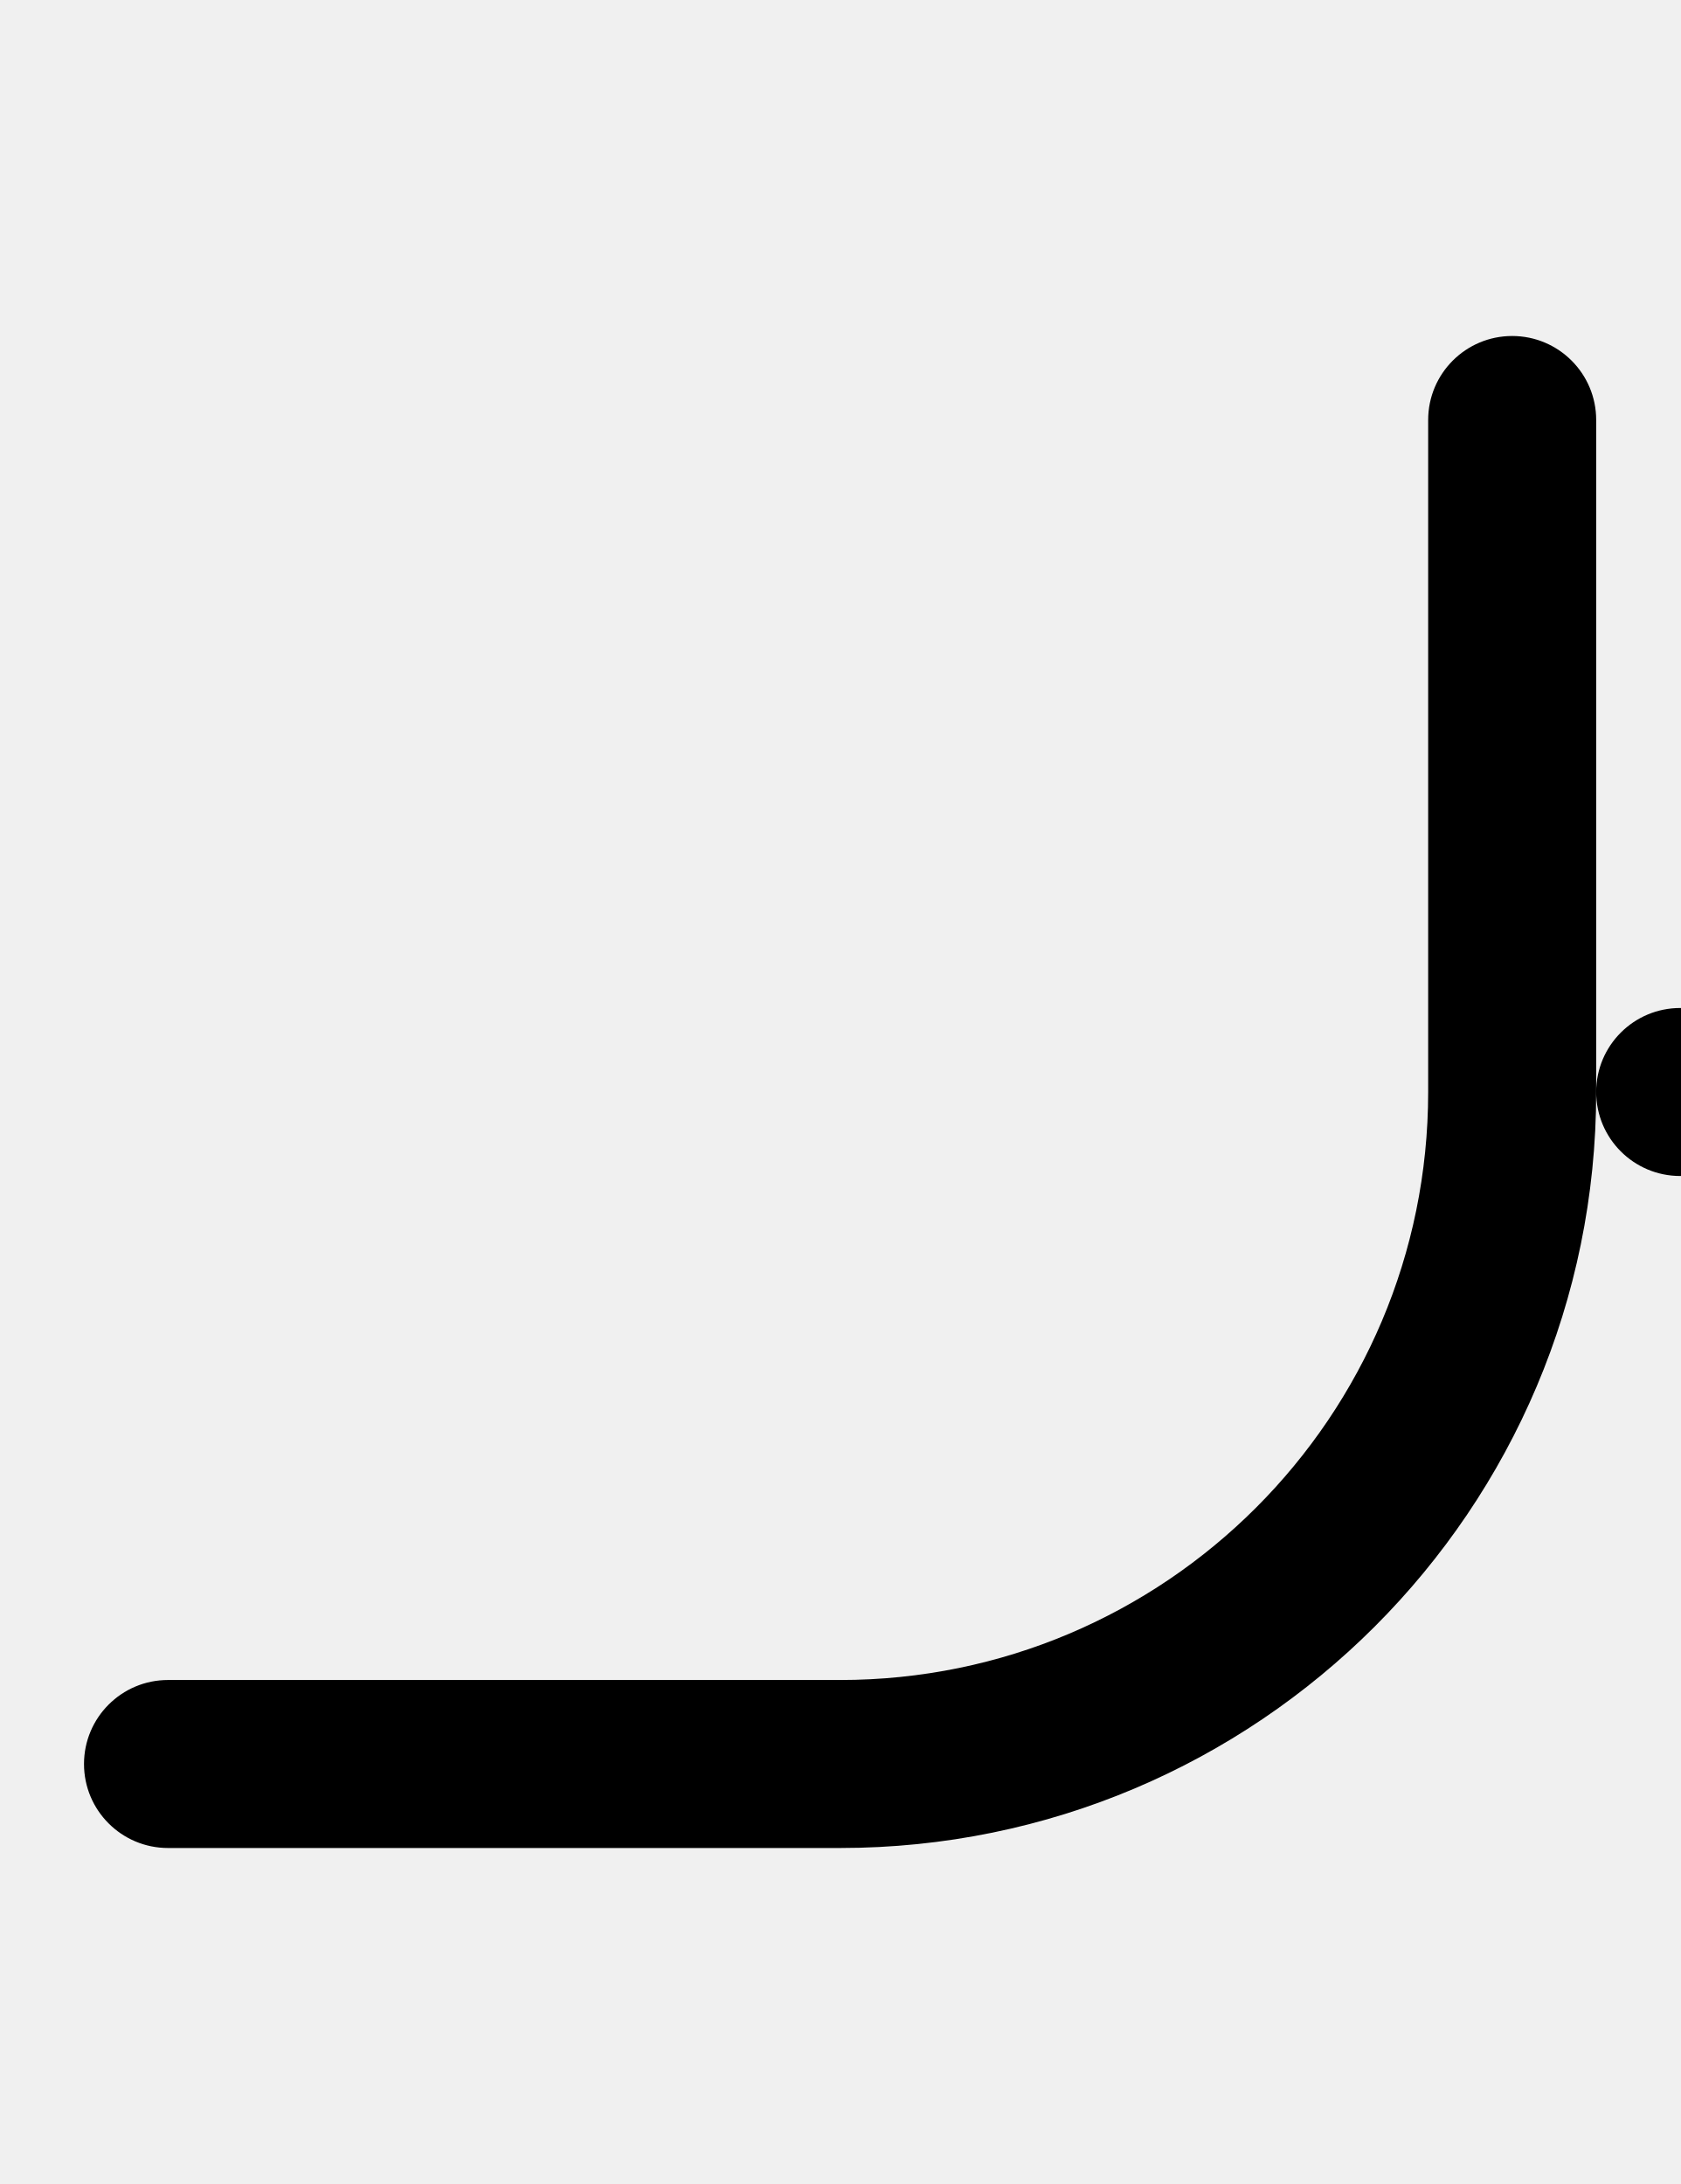
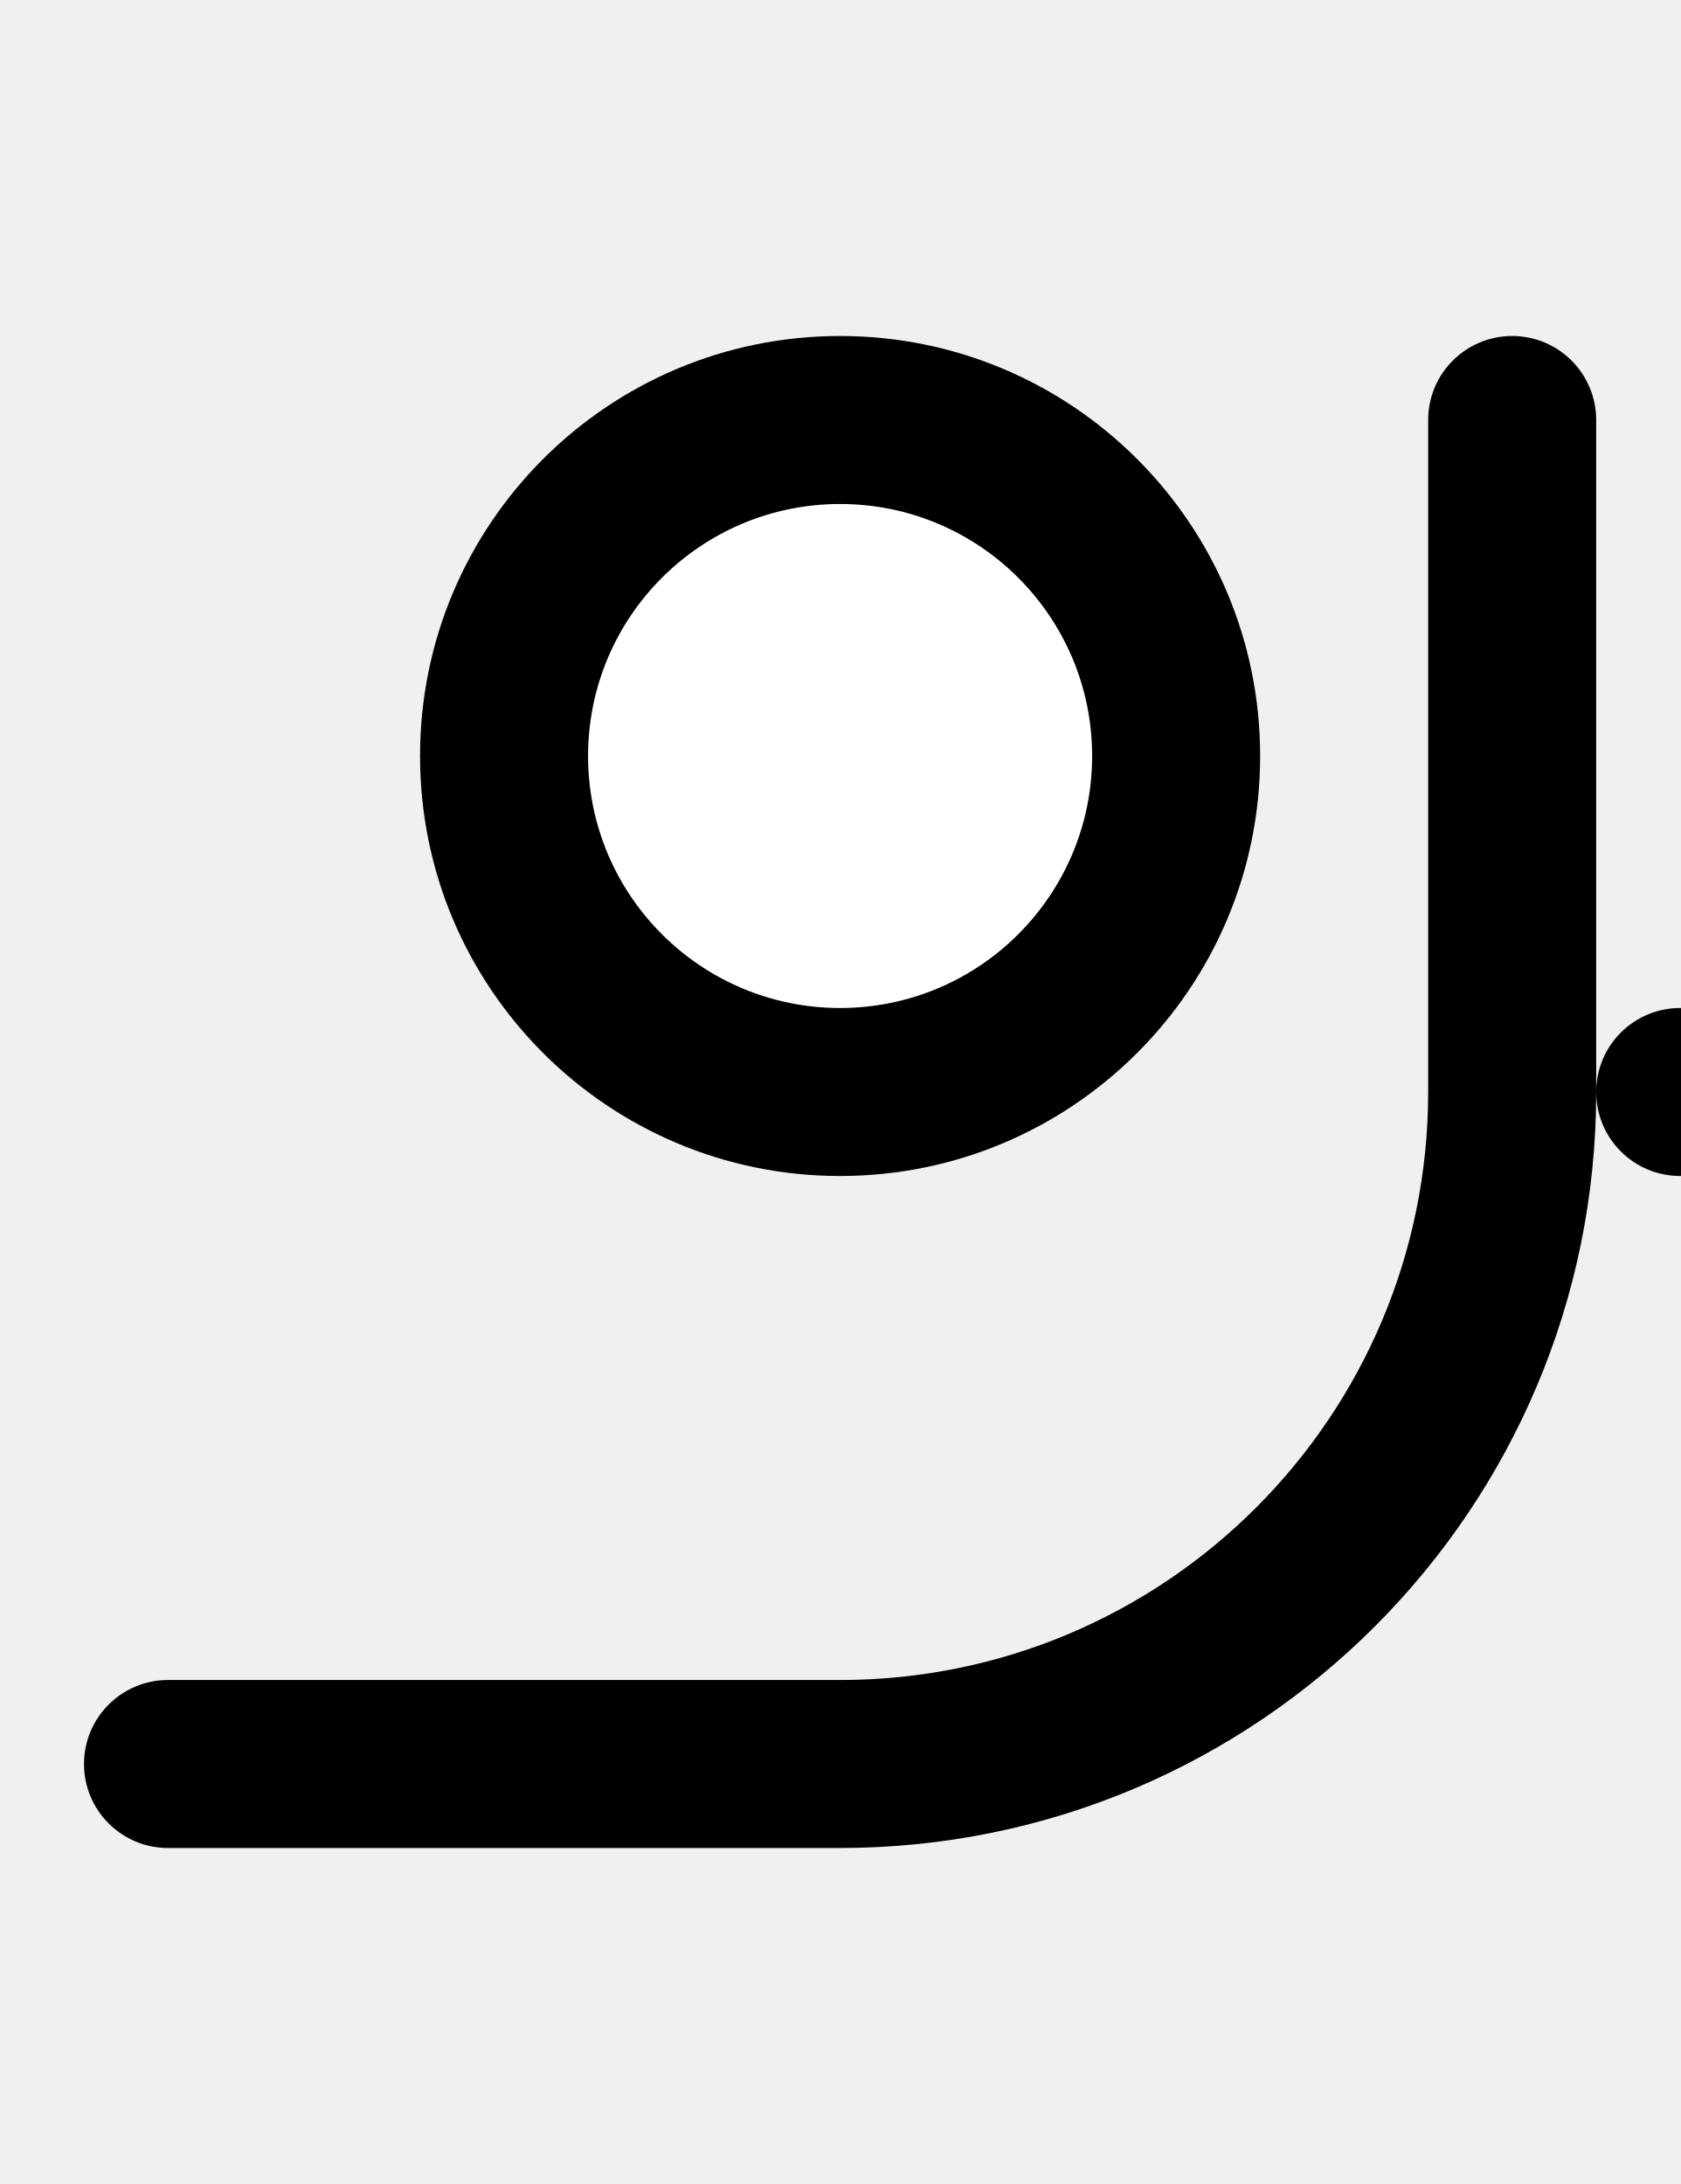
<svg xmlns="http://www.w3.org/2000/svg" width="500" height="650">
  <path d="M 450 100 A 25 25 0 0 0 425 125 L 425 325 A 175 175 0 0 1 250 500 L 50 500 A 25 25 0 0 0 25 525 A 25 25 0 0 0 50 550 L 250 550 A 225 225 0 0 0 475 325 L 475 125 A 25 25 0 0 0 450 100 z " />
  <circle cx="500" cy="325" r="25" />
+   <circle cx="250" cy="225" r="125" />
+   <circle cx="250" cy="225" r="75" fill="white" />
</svg>
